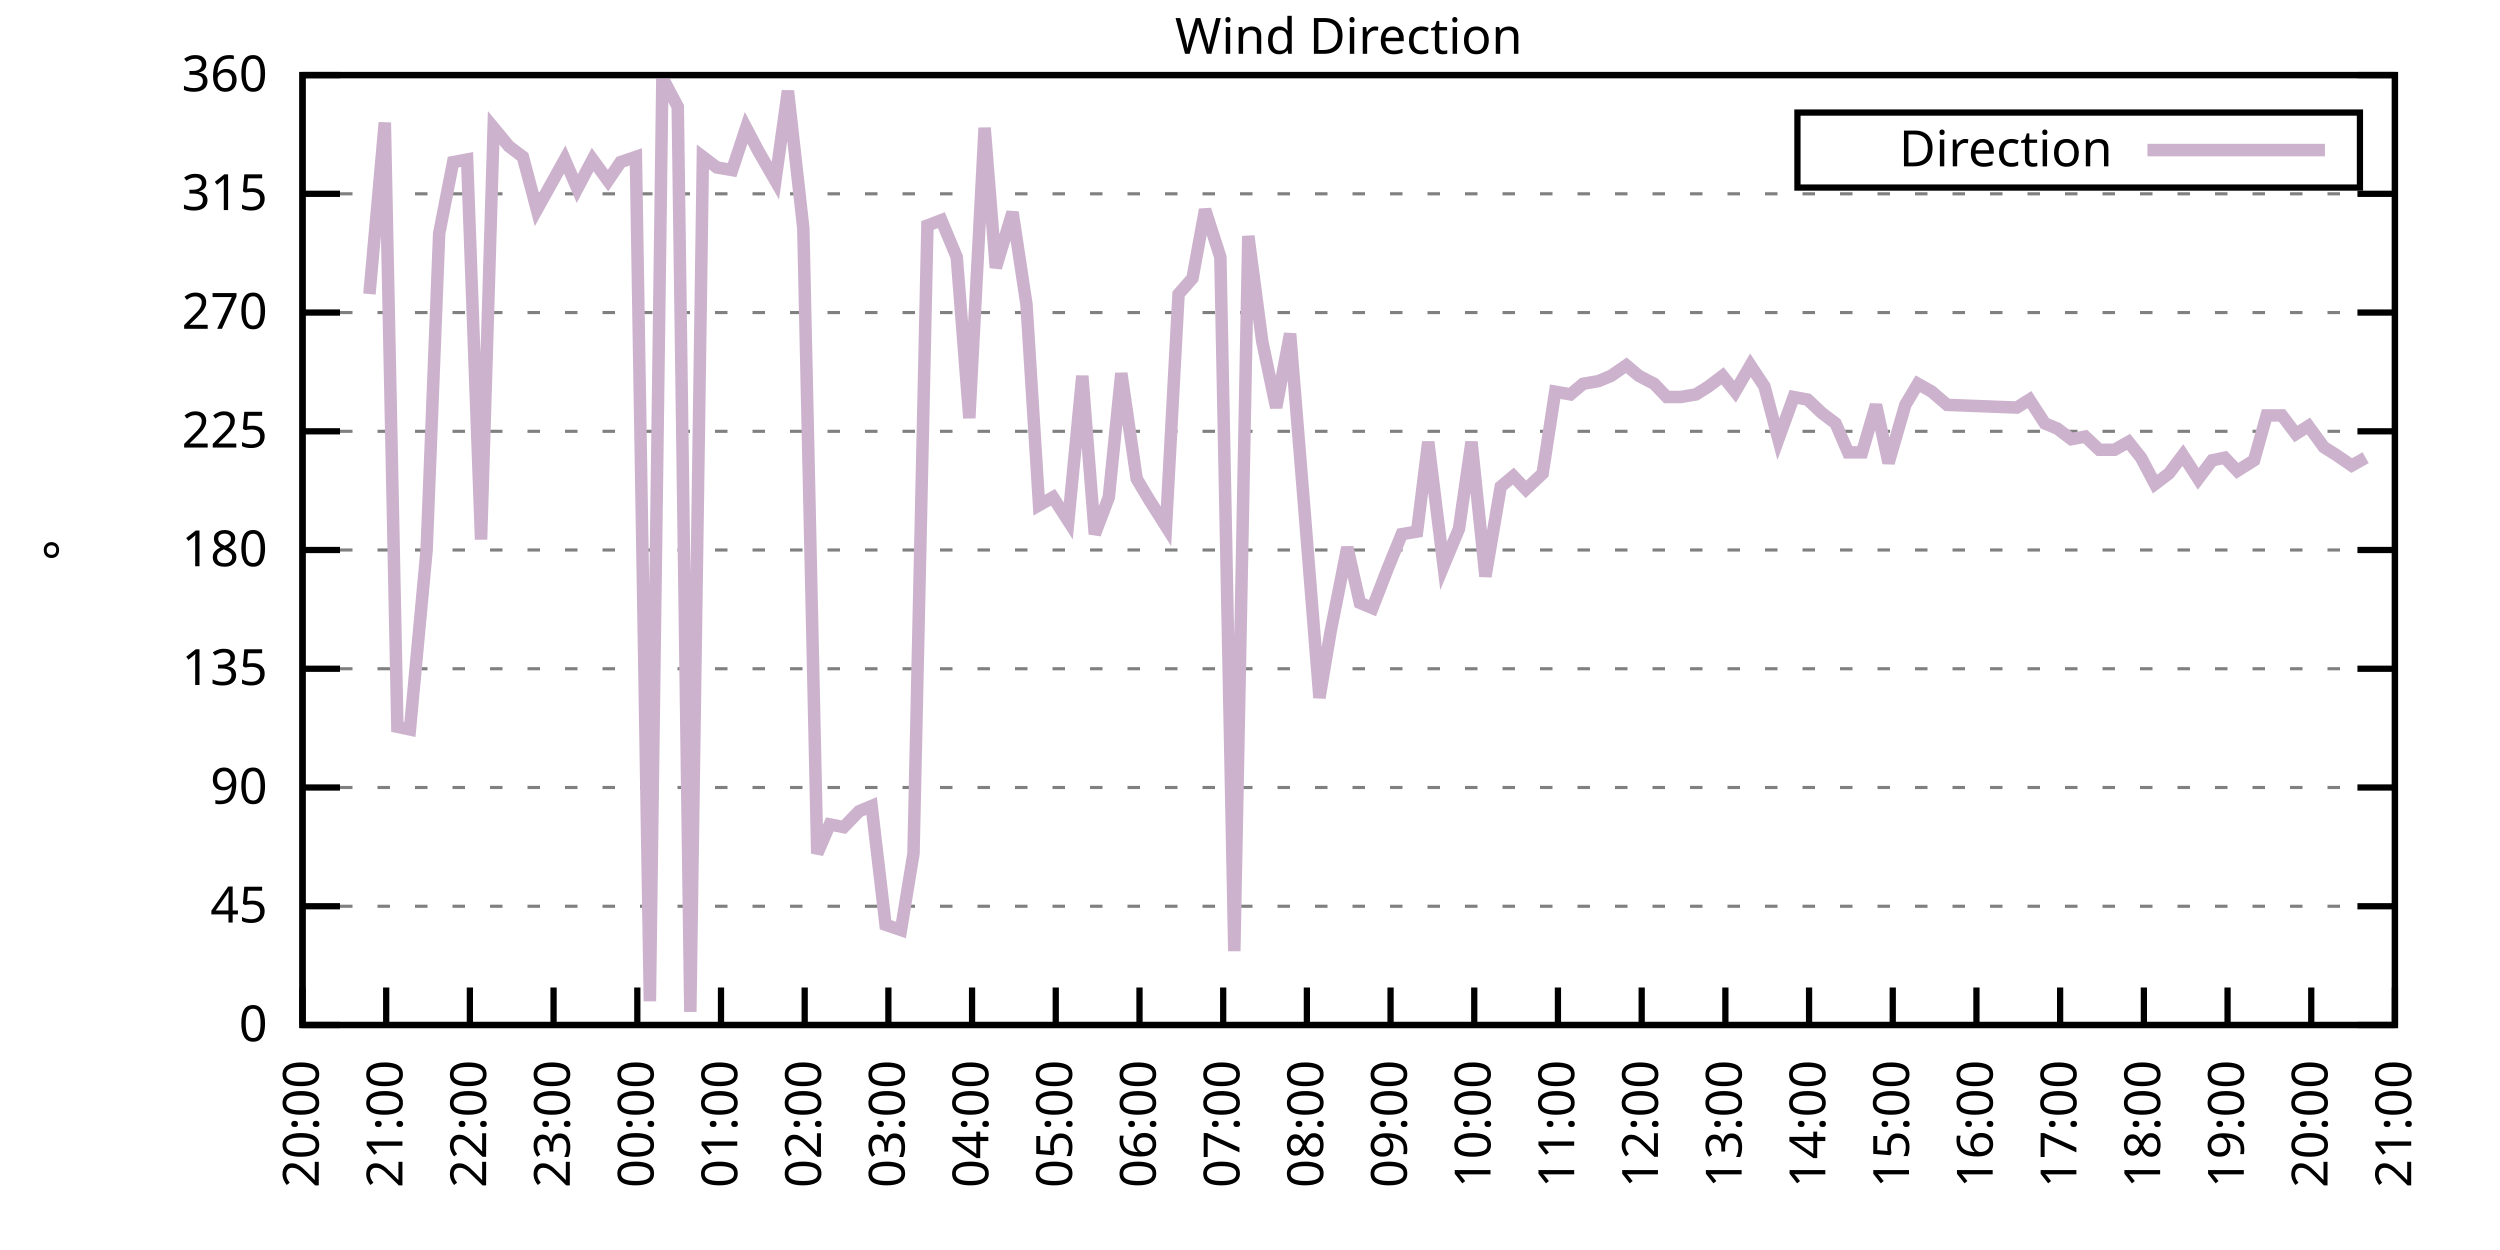
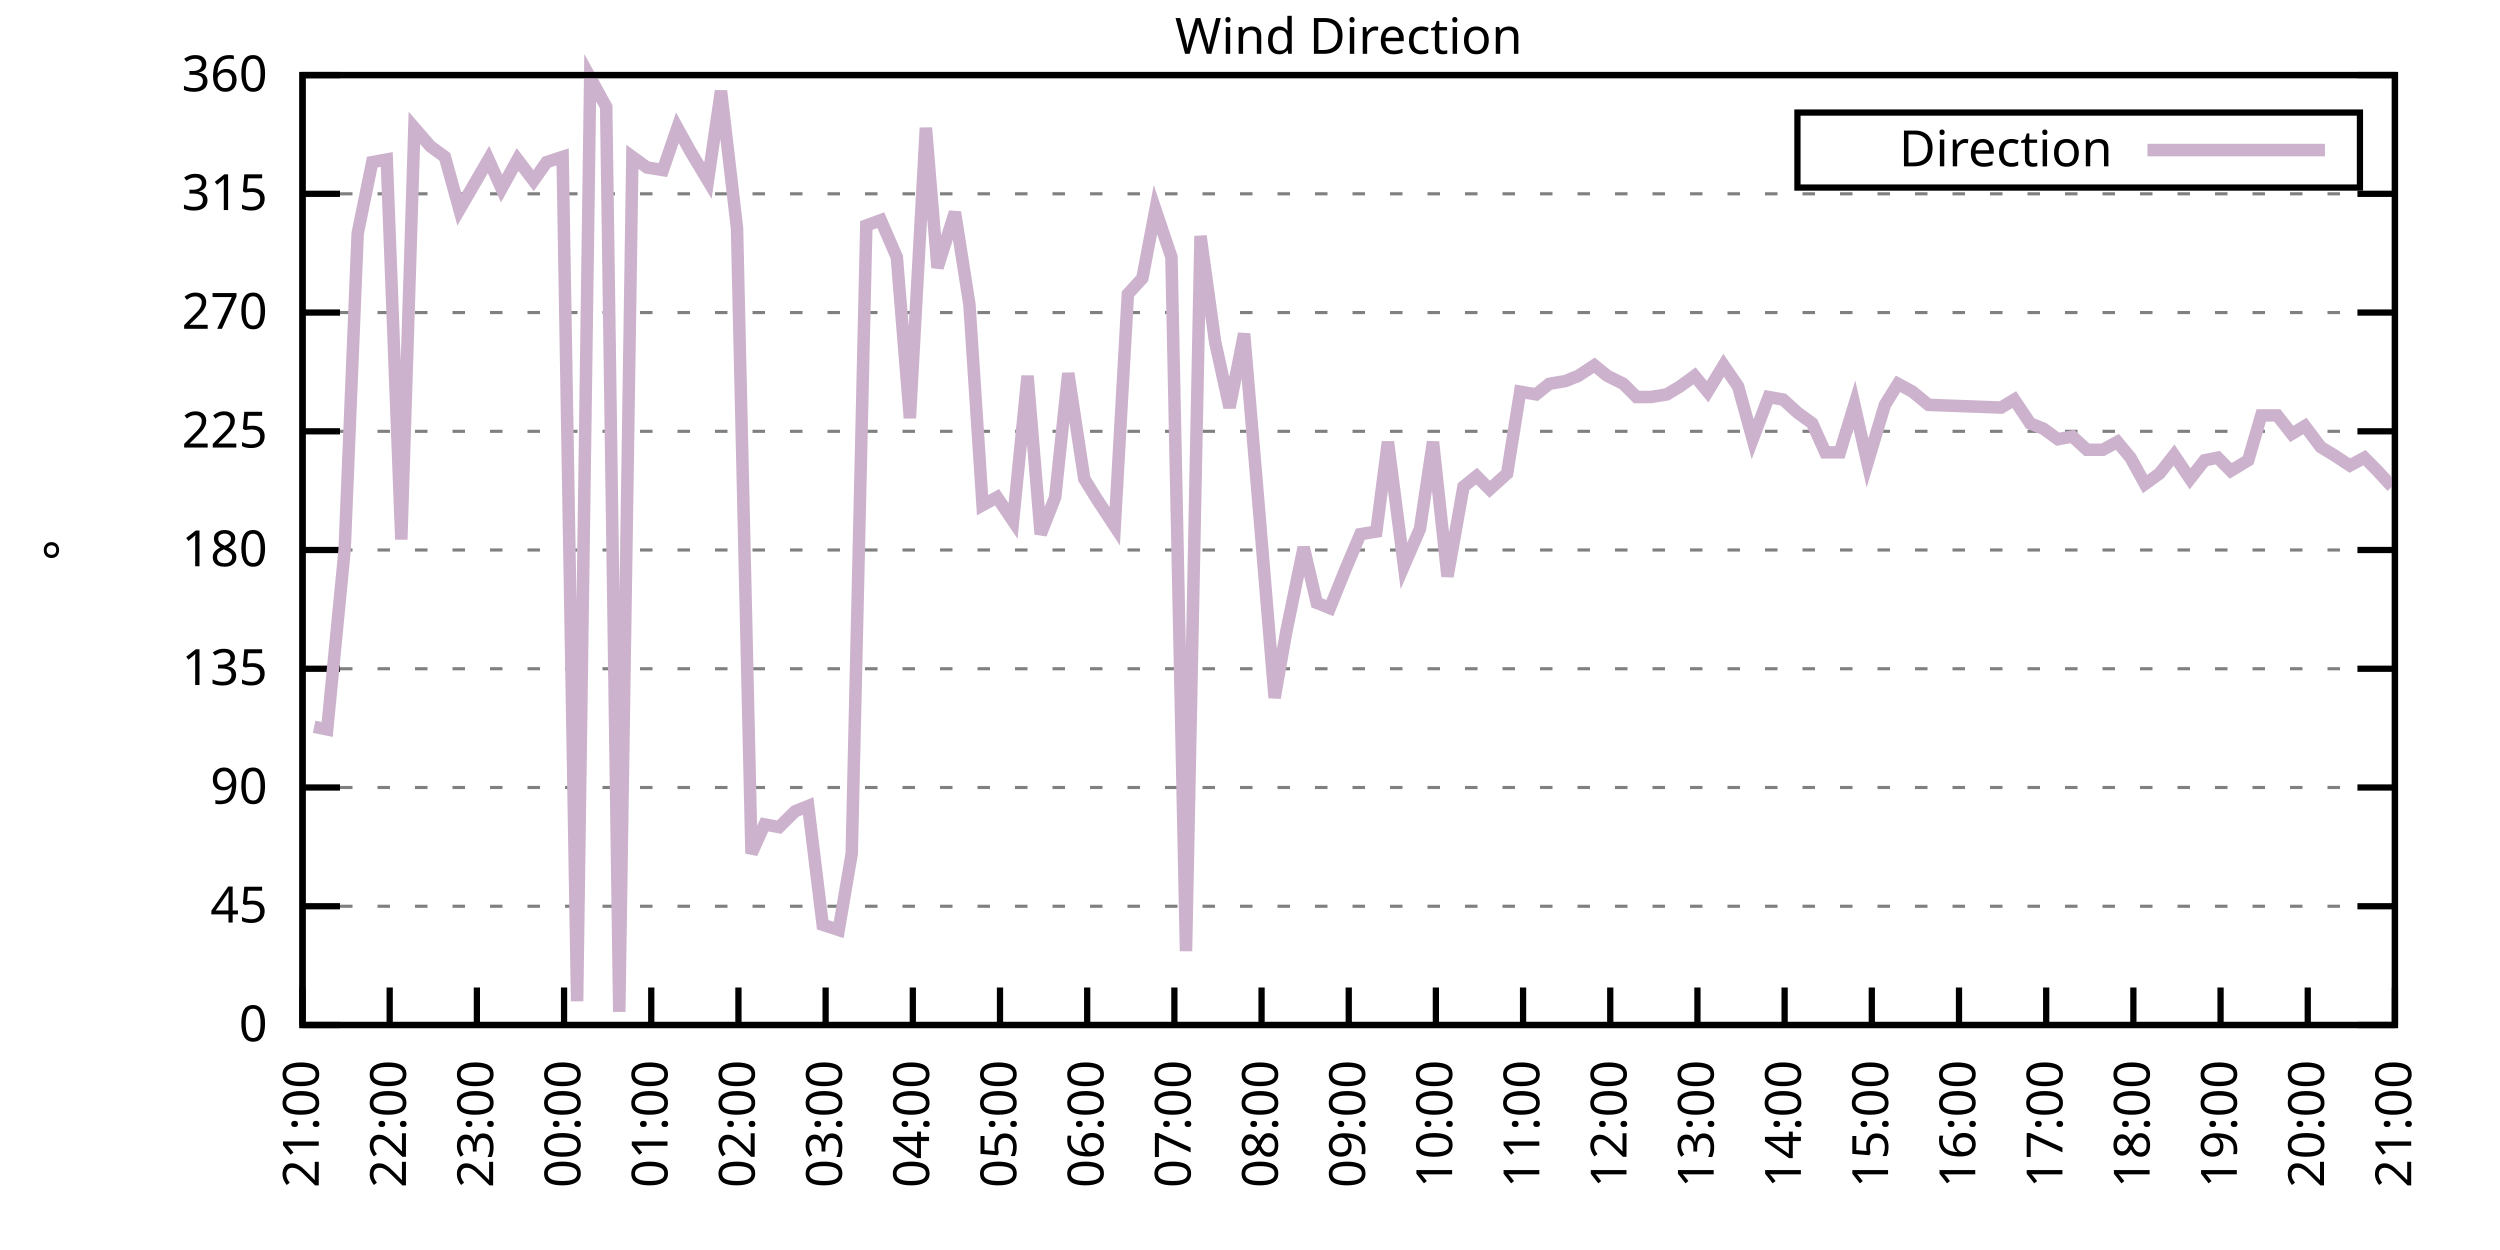
<svg xmlns="http://www.w3.org/2000/svg" xmlns:xlink="http://www.w3.org/1999/xlink" width="400" height="200" viewBox="0 0 400 200">
  <g id="gnuplot_canvas">
    <rect x="0" y="0" width="400" height="200" fill="none" />
    <defs>
      <circle id="gpDot" r="0.5" stroke-width="0.5" stroke="currentColor" />
      <path id="gpPt0" stroke-width="0.333" stroke="currentColor" d="M-1,0 h2 M0,-1 v2" />
      <path id="gpPt1" stroke-width="0.333" stroke="currentColor" d="M-1,-1 L1,1 M1,-1 L-1,1" />
      <path id="gpPt2" stroke-width="0.333" stroke="currentColor" d="M-1,0 L1,0 M0,-1 L0,1 M-1,-1 L1,1 M-1,1 L1,-1" />
      <rect id="gpPt3" stroke-width="0.333" stroke="currentColor" x="-1" y="-1" width="2" height="2" />
      <rect id="gpPt4" stroke-width="0.333" stroke="currentColor" fill="currentColor" x="-1" y="-1" width="2" height="2" />
      <circle id="gpPt5" stroke-width="0.333" stroke="currentColor" cx="0" cy="0" r="1" />
      <use xlink:href="#gpPt5" id="gpPt6" fill="currentColor" stroke="none" />
      <path id="gpPt7" stroke-width="0.333" stroke="currentColor" d="M0,-1.33 L-1.33,0.67 L1.33,0.67 z" />
      <use xlink:href="#gpPt7" id="gpPt8" fill="currentColor" stroke="none" />
      <use xlink:href="#gpPt7" id="gpPt9" stroke="currentColor" transform="rotate(180)" />
      <use xlink:href="#gpPt9" id="gpPt10" fill="currentColor" stroke="none" />
      <use xlink:href="#gpPt3" id="gpPt11" stroke="currentColor" transform="rotate(45)" />
      <use xlink:href="#gpPt11" id="gpPt12" fill="currentColor" stroke="none" />
      <path id="gpPt13" stroke-width="0.333" stroke="currentColor" d="M0,1.330 L1.265,0.411 L0.782,-1.067 L-0.782,-1.076 L-1.265,0.411 z" />
      <use xlink:href="#gpPt13" id="gpPt14" fill="currentColor" stroke="none" />
      <filter id="textbox" filterUnits="objectBoundingBox" x="0" y="0" height="1" width="1">
        <feFlood flood-color="white" flood-opacity="1" result="bgnd" />
        <feComposite in="SourceGraphic" in2="bgnd" operator="atop" />
      </filter>
      <filter id="greybox" filterUnits="objectBoundingBox" x="0" y="0" height="1" width="1">
        <feFlood flood-color="lightgrey" flood-opacity="1" result="grey" />
        <feComposite in="SourceGraphic" in2="grey" operator="atop" />
      </filter>
    </defs>
    <g fill="none" color="white" stroke="currentColor" stroke-width="1.00" stroke-linecap="butt" stroke-linejoin="miter">
</g>
    <g fill="none" color="black" stroke="currentColor" stroke-width="1.00" stroke-linecap="butt" stroke-linejoin="miter">
      <g stroke="none" shape-rendering="crispEdges">
        <polygon fill="rgb(255, 255, 255)" points="48.40,164.00 383.18,164.00 383.18,12.02 48.40,12.02 " />
      </g>
    </g>
    <g fill="none" color="black" stroke="currentColor" stroke-width="1.00" stroke-linecap="butt" stroke-linejoin="miter">
</g>
    <g fill="none" color="black" stroke="black" stroke-width="0.50" stroke-linecap="butt" stroke-linejoin="miter">
</g>
    <g fill="none" color="gray" stroke="currentColor" stroke-width="0.50" stroke-linecap="butt" stroke-linejoin="miter">
      <path stroke="gray" stroke-dasharray="2,4" class="gridline" d="M48.40,164.00 L383.19,164.00  " />
    </g>
    <g fill="none" color="gray" stroke="gray" stroke-width="1.00" stroke-linecap="butt" stroke-linejoin="miter">
</g>
    <g fill="none" color="black" stroke="currentColor" stroke-width="1.00" stroke-linecap="butt" stroke-linejoin="miter">
      <path stroke="black" d="M48.40,164.00 L54.40,164.00 M383.19,164.00 L377.19,164.00  " />
      <g transform="translate(42.80,166.60)" stroke="none" fill="black" font-family="Sans" font-size="8.00" text-anchor="end">
        <text>
          <tspan font-family="Sans"> 0</tspan>
        </text>
      </g>
    </g>
    <g fill="none" color="black" stroke="currentColor" stroke-width="1.00" stroke-linecap="butt" stroke-linejoin="miter">
</g>
    <g fill="none" color="black" stroke="black" stroke-width="0.50" stroke-linecap="butt" stroke-linejoin="miter">
</g>
    <g fill="none" color="gray" stroke="currentColor" stroke-width="0.50" stroke-linecap="butt" stroke-linejoin="miter">
      <path stroke="gray" stroke-dasharray="2,4" class="gridline" d="M48.40,145.00 L383.19,145.00  " />
    </g>
    <g fill="none" color="gray" stroke="gray" stroke-width="1.00" stroke-linecap="butt" stroke-linejoin="miter">
</g>
    <g fill="none" color="black" stroke="currentColor" stroke-width="1.00" stroke-linecap="butt" stroke-linejoin="miter">
      <path stroke="black" d="M48.40,145.00 L54.40,145.00 M383.19,145.00 L377.19,145.00  " />
      <g transform="translate(42.80,147.60)" stroke="none" fill="black" font-family="Sans" font-size="8.00" text-anchor="end">
        <text>
          <tspan font-family="Sans"> 45</tspan>
        </text>
      </g>
    </g>
    <g fill="none" color="black" stroke="currentColor" stroke-width="1.00" stroke-linecap="butt" stroke-linejoin="miter">
</g>
    <g fill="none" color="black" stroke="black" stroke-width="0.50" stroke-linecap="butt" stroke-linejoin="miter">
</g>
    <g fill="none" color="gray" stroke="currentColor" stroke-width="0.50" stroke-linecap="butt" stroke-linejoin="miter">
      <path stroke="gray" stroke-dasharray="2,4" class="gridline" d="M48.40,126.00 L383.19,126.00  " />
    </g>
    <g fill="none" color="gray" stroke="gray" stroke-width="1.00" stroke-linecap="butt" stroke-linejoin="miter">
</g>
    <g fill="none" color="black" stroke="currentColor" stroke-width="1.00" stroke-linecap="butt" stroke-linejoin="miter">
      <path stroke="black" d="M48.40,126.00 L54.40,126.00 M383.19,126.00 L377.19,126.00  " />
      <g transform="translate(42.80,128.60)" stroke="none" fill="black" font-family="Sans" font-size="8.00" text-anchor="end">
        <text>
          <tspan font-family="Sans"> 90</tspan>
        </text>
      </g>
    </g>
    <g fill="none" color="black" stroke="currentColor" stroke-width="1.00" stroke-linecap="butt" stroke-linejoin="miter">
</g>
    <g fill="none" color="black" stroke="black" stroke-width="0.50" stroke-linecap="butt" stroke-linejoin="miter">
</g>
    <g fill="none" color="gray" stroke="currentColor" stroke-width="0.50" stroke-linecap="butt" stroke-linejoin="miter">
      <path stroke="gray" stroke-dasharray="2,4" class="gridline" d="M48.40,107.00 L383.19,107.00  " />
    </g>
    <g fill="none" color="gray" stroke="gray" stroke-width="1.00" stroke-linecap="butt" stroke-linejoin="miter">
</g>
    <g fill="none" color="black" stroke="currentColor" stroke-width="1.00" stroke-linecap="butt" stroke-linejoin="miter">
      <path stroke="black" d="M48.40,107.00 L54.40,107.00 M383.19,107.00 L377.19,107.00  " />
      <g transform="translate(42.80,109.60)" stroke="none" fill="black" font-family="Sans" font-size="8.00" text-anchor="end">
        <text>
          <tspan font-family="Sans"> 135</tspan>
        </text>
      </g>
    </g>
    <g fill="none" color="black" stroke="currentColor" stroke-width="1.00" stroke-linecap="butt" stroke-linejoin="miter">
</g>
    <g fill="none" color="black" stroke="black" stroke-width="0.50" stroke-linecap="butt" stroke-linejoin="miter">
</g>
    <g fill="none" color="gray" stroke="currentColor" stroke-width="0.50" stroke-linecap="butt" stroke-linejoin="miter">
      <path stroke="gray" stroke-dasharray="2,4" class="gridline" d="M48.40,88.00 L383.19,88.00  " />
    </g>
    <g fill="none" color="gray" stroke="gray" stroke-width="1.00" stroke-linecap="butt" stroke-linejoin="miter">
</g>
    <g fill="none" color="black" stroke="currentColor" stroke-width="1.00" stroke-linecap="butt" stroke-linejoin="miter">
      <path stroke="black" d="M48.40,88.00 L54.40,88.00 M383.19,88.00 L377.19,88.00  " />
      <g transform="translate(42.80,90.60)" stroke="none" fill="black" font-family="Sans" font-size="8.00" text-anchor="end">
        <text>
          <tspan font-family="Sans"> 180</tspan>
        </text>
      </g>
    </g>
    <g fill="none" color="black" stroke="currentColor" stroke-width="1.00" stroke-linecap="butt" stroke-linejoin="miter">
</g>
    <g fill="none" color="black" stroke="black" stroke-width="0.50" stroke-linecap="butt" stroke-linejoin="miter">
</g>
    <g fill="none" color="gray" stroke="currentColor" stroke-width="0.50" stroke-linecap="butt" stroke-linejoin="miter">
      <path stroke="gray" stroke-dasharray="2,4" class="gridline" d="M48.40,69.01 L383.19,69.01  " />
    </g>
    <g fill="none" color="gray" stroke="gray" stroke-width="1.00" stroke-linecap="butt" stroke-linejoin="miter">
</g>
    <g fill="none" color="black" stroke="currentColor" stroke-width="1.00" stroke-linecap="butt" stroke-linejoin="miter">
      <path stroke="black" d="M48.40,69.01 L54.40,69.01 M383.19,69.01 L377.19,69.01  " />
      <g transform="translate(42.80,71.61)" stroke="none" fill="black" font-family="Sans" font-size="8.00" text-anchor="end">
        <text>
          <tspan font-family="Sans"> 225</tspan>
        </text>
      </g>
    </g>
    <g fill="none" color="black" stroke="currentColor" stroke-width="1.00" stroke-linecap="butt" stroke-linejoin="miter">
</g>
    <g fill="none" color="black" stroke="black" stroke-width="0.50" stroke-linecap="butt" stroke-linejoin="miter">
</g>
    <g fill="none" color="gray" stroke="currentColor" stroke-width="0.50" stroke-linecap="butt" stroke-linejoin="miter">
      <path stroke="gray" stroke-dasharray="2,4" class="gridline" d="M48.40,50.01 L383.19,50.01  " />
    </g>
    <g fill="none" color="gray" stroke="gray" stroke-width="1.00" stroke-linecap="butt" stroke-linejoin="miter">
</g>
    <g fill="none" color="black" stroke="currentColor" stroke-width="1.00" stroke-linecap="butt" stroke-linejoin="miter">
      <path stroke="black" d="M48.40,50.01 L54.40,50.01 M383.19,50.01 L377.19,50.01  " />
      <g transform="translate(42.80,52.61)" stroke="none" fill="black" font-family="Sans" font-size="8.00" text-anchor="end">
        <text>
          <tspan font-family="Sans"> 270</tspan>
        </text>
      </g>
    </g>
    <g fill="none" color="black" stroke="currentColor" stroke-width="1.00" stroke-linecap="butt" stroke-linejoin="miter">
</g>
    <g fill="none" color="black" stroke="black" stroke-width="0.50" stroke-linecap="butt" stroke-linejoin="miter">
</g>
    <g fill="none" color="gray" stroke="currentColor" stroke-width="0.50" stroke-linecap="butt" stroke-linejoin="miter">
      <path stroke="gray" stroke-dasharray="2,4" class="gridline" d="M48.40,31.01 L383.19,31.01  " />
    </g>
    <g fill="none" color="gray" stroke="gray" stroke-width="1.00" stroke-linecap="butt" stroke-linejoin="miter">
</g>
    <g fill="none" color="black" stroke="currentColor" stroke-width="1.00" stroke-linecap="butt" stroke-linejoin="miter">
      <path stroke="black" d="M48.40,31.01 L54.40,31.01 M383.19,31.01 L377.19,31.01  " />
      <g transform="translate(42.80,33.61)" stroke="none" fill="black" font-family="Sans" font-size="8.00" text-anchor="end">
        <text>
          <tspan font-family="Sans"> 315</tspan>
        </text>
      </g>
    </g>
    <g fill="none" color="black" stroke="currentColor" stroke-width="1.00" stroke-linecap="butt" stroke-linejoin="miter">
</g>
    <g fill="none" color="black" stroke="black" stroke-width="0.50" stroke-linecap="butt" stroke-linejoin="miter">
</g>
    <g fill="none" color="gray" stroke="currentColor" stroke-width="0.50" stroke-linecap="butt" stroke-linejoin="miter">
      <path stroke="gray" stroke-dasharray="2,4" class="gridline" d="M48.40,12.01 L383.19,12.01  " />
    </g>
    <g fill="none" color="gray" stroke="gray" stroke-width="1.00" stroke-linecap="butt" stroke-linejoin="miter">
</g>
    <g fill="none" color="black" stroke="currentColor" stroke-width="1.00" stroke-linecap="butt" stroke-linejoin="miter">
      <path stroke="black" d="M48.40,12.01 L54.40,12.01 M383.19,12.01 L377.19,12.01  " />
      <g transform="translate(42.80,14.61)" stroke="none" fill="black" font-family="Sans" font-size="8.00" text-anchor="end">
        <text>
          <tspan font-family="Sans"> 360</tspan>
        </text>
      </g>
    </g>
    <g fill="none" color="black" stroke="currentColor" stroke-width="1.00" stroke-linecap="butt" stroke-linejoin="miter">
      <path stroke="black" d="M48.40,164.00 L48.40,158.00  " />
      <g transform="translate(51.00,169.60) rotate(270.00)" stroke="none" fill="black" font-family="Sans" font-size="8.00" text-anchor="end">
        <text>
-           <tspan font-family="Sans">20:00</tspan>
-         </text>
-       </g>
-     </g>
-     <g fill="none" color="black" stroke="currentColor" stroke-width="1.00" stroke-linecap="butt" stroke-linejoin="miter">
-       <path stroke="black" d="M61.79,164.00 L61.79,158.00  " />
-       <g transform="translate(64.39,169.60) rotate(270.00)" stroke="none" fill="black" font-family="Sans" font-size="8.00" text-anchor="end">
-         <text>
          <tspan font-family="Sans">21:00</tspan>
        </text>
      </g>
    </g>
    <g fill="none" color="black" stroke="currentColor" stroke-width="1.00" stroke-linecap="butt" stroke-linejoin="miter">
-       <path stroke="black" d="M75.18,164.00 L75.18,158.00  " />
-       <g transform="translate(77.78,169.60) rotate(270.00)" stroke="none" fill="black" font-family="Sans" font-size="8.00" text-anchor="end">
+       <path stroke="black" d="M62.35,164.00 L62.35,158.00  " />
+       <g transform="translate(64.95,169.60) rotate(270.00)" stroke="none" fill="black" font-family="Sans" font-size="8.00" text-anchor="end">
        <text>
          <tspan font-family="Sans">22:00</tspan>
        </text>
      </g>
    </g>
    <g fill="none" color="black" stroke="currentColor" stroke-width="1.00" stroke-linecap="butt" stroke-linejoin="miter">
-       <path stroke="black" d="M88.57,164.00 L88.57,158.00  " />
-       <g transform="translate(91.17,169.60) rotate(270.00)" stroke="none" fill="black" font-family="Sans" font-size="8.00" text-anchor="end">
+       <path stroke="black" d="M76.30,164.00 L76.30,158.00  " />
+       <g transform="translate(78.90,169.60) rotate(270.00)" stroke="none" fill="black" font-family="Sans" font-size="8.00" text-anchor="end">
        <text>
          <tspan font-family="Sans">23:00</tspan>
        </text>
      </g>
    </g>
    <g fill="none" color="black" stroke="currentColor" stroke-width="1.00" stroke-linecap="butt" stroke-linejoin="miter">
-       <path stroke="black" d="M101.97,164.00 L101.97,158.00  " />
-       <g transform="translate(104.57,169.60) rotate(270.00)" stroke="none" fill="black" font-family="Sans" font-size="8.00" text-anchor="end">
+       <path stroke="black" d="M90.25,164.00 L90.25,158.00  " />
+       <g transform="translate(92.85,169.60) rotate(270.00)" stroke="none" fill="black" font-family="Sans" font-size="8.00" text-anchor="end">
        <text>
          <tspan font-family="Sans">00:00</tspan>
        </text>
      </g>
    </g>
    <g fill="none" color="black" stroke="currentColor" stroke-width="1.00" stroke-linecap="butt" stroke-linejoin="miter">
-       <path stroke="black" d="M115.36,164.00 L115.36,158.00  " />
-       <g transform="translate(117.96,169.60) rotate(270.00)" stroke="none" fill="black" font-family="Sans" font-size="8.00" text-anchor="end">
+       <path stroke="black" d="M104.20,164.00 L104.20,158.00  " />
+       <g transform="translate(106.80,169.60) rotate(270.00)" stroke="none" fill="black" font-family="Sans" font-size="8.00" text-anchor="end">
        <text>
          <tspan font-family="Sans">01:00</tspan>
        </text>
      </g>
    </g>
    <g fill="none" color="black" stroke="currentColor" stroke-width="1.00" stroke-linecap="butt" stroke-linejoin="miter">
-       <path stroke="black" d="M128.75,164.00 L128.75,158.00  " />
-       <g transform="translate(131.35,169.60) rotate(270.00)" stroke="none" fill="black" font-family="Sans" font-size="8.00" text-anchor="end">
+       <path stroke="black" d="M118.15,164.00 L118.15,158.00  " />
+       <g transform="translate(120.75,169.60) rotate(270.00)" stroke="none" fill="black" font-family="Sans" font-size="8.00" text-anchor="end">
        <text>
          <tspan font-family="Sans">02:00</tspan>
        </text>
      </g>
    </g>
    <g fill="none" color="black" stroke="currentColor" stroke-width="1.00" stroke-linecap="butt" stroke-linejoin="miter">
-       <path stroke="black" d="M142.14,164.00 L142.14,158.00  " />
-       <g transform="translate(144.74,169.60) rotate(270.00)" stroke="none" fill="black" font-family="Sans" font-size="8.00" text-anchor="end">
+       <path stroke="black" d="M132.10,164.00 L132.10,158.00  " />
+       <g transform="translate(134.70,169.60) rotate(270.00)" stroke="none" fill="black" font-family="Sans" font-size="8.00" text-anchor="end">
        <text>
          <tspan font-family="Sans">03:00</tspan>
        </text>
      </g>
    </g>
    <g fill="none" color="black" stroke="currentColor" stroke-width="1.00" stroke-linecap="butt" stroke-linejoin="miter">
-       <path stroke="black" d="M155.53,164.00 L155.53,158.00  " />
-       <g transform="translate(158.13,169.60) rotate(270.00)" stroke="none" fill="black" font-family="Sans" font-size="8.00" text-anchor="end">
+       <path stroke="black" d="M146.05,164.00 L146.05,158.00  " />
+       <g transform="translate(148.65,169.60) rotate(270.00)" stroke="none" fill="black" font-family="Sans" font-size="8.00" text-anchor="end">
        <text>
          <tspan font-family="Sans">04:00</tspan>
        </text>
      </g>
    </g>
    <g fill="none" color="black" stroke="currentColor" stroke-width="1.00" stroke-linecap="butt" stroke-linejoin="miter">
-       <path stroke="black" d="M168.92,164.00 L168.92,158.00  " />
-       <g transform="translate(171.52,169.60) rotate(270.00)" stroke="none" fill="black" font-family="Sans" font-size="8.00" text-anchor="end">
+       <path stroke="black" d="M160.00,164.00 L160.00,158.00  " />
+       <g transform="translate(162.60,169.60) rotate(270.00)" stroke="none" fill="black" font-family="Sans" font-size="8.00" text-anchor="end">
        <text>
          <tspan font-family="Sans">05:00</tspan>
        </text>
      </g>
    </g>
    <g fill="none" color="black" stroke="currentColor" stroke-width="1.00" stroke-linecap="butt" stroke-linejoin="miter">
-       <path stroke="black" d="M182.32,164.00 L182.32,158.00  " />
-       <g transform="translate(184.92,169.60) rotate(270.00)" stroke="none" fill="black" font-family="Sans" font-size="8.00" text-anchor="end">
+       <path stroke="black" d="M173.95,164.00 L173.95,158.00  " />
+       <g transform="translate(176.55,169.60) rotate(270.00)" stroke="none" fill="black" font-family="Sans" font-size="8.00" text-anchor="end">
        <text>
          <tspan font-family="Sans">06:00</tspan>
        </text>
      </g>
    </g>
    <g fill="none" color="black" stroke="currentColor" stroke-width="1.00" stroke-linecap="butt" stroke-linejoin="miter">
-       <path stroke="black" d="M195.71,164.00 L195.71,158.00  " />
-       <g transform="translate(198.31,169.60) rotate(270.00)" stroke="none" fill="black" font-family="Sans" font-size="8.00" text-anchor="end">
+       <path stroke="black" d="M187.90,164.00 L187.90,158.00  " />
+       <g transform="translate(190.50,169.60) rotate(270.00)" stroke="none" fill="black" font-family="Sans" font-size="8.00" text-anchor="end">
        <text>
          <tspan font-family="Sans">07:00</tspan>
        </text>
      </g>
    </g>
    <g fill="none" color="black" stroke="currentColor" stroke-width="1.00" stroke-linecap="butt" stroke-linejoin="miter">
-       <path stroke="black" d="M209.10,164.00 L209.10,158.00  " />
-       <g transform="translate(211.70,169.60) rotate(270.00)" stroke="none" fill="black" font-family="Sans" font-size="8.00" text-anchor="end">
+       <path stroke="black" d="M201.85,164.00 L201.85,158.00  " />
+       <g transform="translate(204.45,169.60) rotate(270.00)" stroke="none" fill="black" font-family="Sans" font-size="8.00" text-anchor="end">
        <text>
          <tspan font-family="Sans">08:00</tspan>
        </text>
      </g>
    </g>
    <g fill="none" color="black" stroke="currentColor" stroke-width="1.00" stroke-linecap="butt" stroke-linejoin="miter">
-       <path stroke="black" d="M222.49,164.00 L222.49,158.00  " />
-       <g transform="translate(225.09,169.60) rotate(270.00)" stroke="none" fill="black" font-family="Sans" font-size="8.00" text-anchor="end">
+       <path stroke="black" d="M215.80,164.00 L215.80,158.00  " />
+       <g transform="translate(218.40,169.60) rotate(270.00)" stroke="none" fill="black" font-family="Sans" font-size="8.00" text-anchor="end">
        <text>
          <tspan font-family="Sans">09:00</tspan>
        </text>
      </g>
    </g>
    <g fill="none" color="black" stroke="currentColor" stroke-width="1.00" stroke-linecap="butt" stroke-linejoin="miter">
-       <path stroke="black" d="M235.88,164.00 L235.88,158.00  " />
-       <g transform="translate(238.48,169.60) rotate(270.00)" stroke="none" fill="black" font-family="Sans" font-size="8.00" text-anchor="end">
+       <path stroke="black" d="M229.74,164.00 L229.74,158.00  " />
+       <g transform="translate(232.34,169.60) rotate(270.00)" stroke="none" fill="black" font-family="Sans" font-size="8.00" text-anchor="end">
        <text>
          <tspan font-family="Sans">10:00</tspan>
        </text>
      </g>
    </g>
    <g fill="none" color="black" stroke="currentColor" stroke-width="1.00" stroke-linecap="butt" stroke-linejoin="miter">
-       <path stroke="black" d="M249.27,164.00 L249.27,158.00  " />
-       <g transform="translate(251.87,169.60) rotate(270.00)" stroke="none" fill="black" font-family="Sans" font-size="8.00" text-anchor="end">
+       <path stroke="black" d="M243.69,164.00 L243.69,158.00  " />
+       <g transform="translate(246.29,169.60) rotate(270.00)" stroke="none" fill="black" font-family="Sans" font-size="8.00" text-anchor="end">
        <text>
          <tspan font-family="Sans">11:00</tspan>
        </text>
      </g>
    </g>
    <g fill="none" color="black" stroke="currentColor" stroke-width="1.00" stroke-linecap="butt" stroke-linejoin="miter">
-       <path stroke="black" d="M262.67,164.00 L262.67,158.00  " />
-       <g transform="translate(265.27,169.60) rotate(270.00)" stroke="none" fill="black" font-family="Sans" font-size="8.00" text-anchor="end">
+       <path stroke="black" d="M257.64,164.00 L257.64,158.00  " />
+       <g transform="translate(260.24,169.60) rotate(270.00)" stroke="none" fill="black" font-family="Sans" font-size="8.00" text-anchor="end">
        <text>
          <tspan font-family="Sans">12:00</tspan>
        </text>
      </g>
    </g>
    <g fill="none" color="black" stroke="currentColor" stroke-width="1.00" stroke-linecap="butt" stroke-linejoin="miter">
-       <path stroke="black" d="M276.06,164.00 L276.06,158.00  " />
-       <g transform="translate(278.66,169.60) rotate(270.00)" stroke="none" fill="black" font-family="Sans" font-size="8.00" text-anchor="end">
+       <path stroke="black" d="M271.59,164.00 L271.59,158.00  " />
+       <g transform="translate(274.19,169.60) rotate(270.00)" stroke="none" fill="black" font-family="Sans" font-size="8.00" text-anchor="end">
        <text>
          <tspan font-family="Sans">13:00</tspan>
        </text>
      </g>
    </g>
    <g fill="none" color="black" stroke="currentColor" stroke-width="1.00" stroke-linecap="butt" stroke-linejoin="miter">
-       <path stroke="black" d="M289.45,164.00 L289.45,158.00  " />
-       <g transform="translate(292.05,169.60) rotate(270.00)" stroke="none" fill="black" font-family="Sans" font-size="8.00" text-anchor="end">
+       <path stroke="black" d="M285.54,164.00 L285.54,158.00  " />
+       <g transform="translate(288.14,169.60) rotate(270.00)" stroke="none" fill="black" font-family="Sans" font-size="8.00" text-anchor="end">
        <text>
          <tspan font-family="Sans">14:00</tspan>
        </text>
      </g>
    </g>
    <g fill="none" color="black" stroke="currentColor" stroke-width="1.00" stroke-linecap="butt" stroke-linejoin="miter">
-       <path stroke="black" d="M302.84,164.00 L302.84,158.00  " />
-       <g transform="translate(305.44,169.60) rotate(270.00)" stroke="none" fill="black" font-family="Sans" font-size="8.00" text-anchor="end">
+       <path stroke="black" d="M299.49,164.00 L299.49,158.00  " />
+       <g transform="translate(302.09,169.60) rotate(270.00)" stroke="none" fill="black" font-family="Sans" font-size="8.00" text-anchor="end">
        <text>
          <tspan font-family="Sans">15:00</tspan>
        </text>
      </g>
    </g>
    <g fill="none" color="black" stroke="currentColor" stroke-width="1.00" stroke-linecap="butt" stroke-linejoin="miter">
-       <path stroke="black" d="M316.23,164.00 L316.23,158.00  " />
-       <g transform="translate(318.83,169.60) rotate(270.00)" stroke="none" fill="black" font-family="Sans" font-size="8.00" text-anchor="end">
+       <path stroke="black" d="M313.44,164.00 L313.44,158.00  " />
+       <g transform="translate(316.04,169.60) rotate(270.00)" stroke="none" fill="black" font-family="Sans" font-size="8.00" text-anchor="end">
        <text>
          <tspan font-family="Sans">16:00</tspan>
        </text>
      </g>
    </g>
    <g fill="none" color="black" stroke="currentColor" stroke-width="1.00" stroke-linecap="butt" stroke-linejoin="miter">
-       <path stroke="black" d="M329.62,164.00 L329.62,158.00  " />
-       <g transform="translate(332.22,169.60) rotate(270.00)" stroke="none" fill="black" font-family="Sans" font-size="8.00" text-anchor="end">
+       <path stroke="black" d="M327.39,164.00 L327.39,158.00  " />
+       <g transform="translate(329.99,169.60) rotate(270.00)" stroke="none" fill="black" font-family="Sans" font-size="8.00" text-anchor="end">
        <text>
          <tspan font-family="Sans">17:00</tspan>
        </text>
      </g>
    </g>
    <g fill="none" color="black" stroke="currentColor" stroke-width="1.00" stroke-linecap="butt" stroke-linejoin="miter">
-       <path stroke="black" d="M343.02,164.00 L343.02,158.00  " />
-       <g transform="translate(345.62,169.60) rotate(270.00)" stroke="none" fill="black" font-family="Sans" font-size="8.00" text-anchor="end">
+       <path stroke="black" d="M341.34,164.00 L341.34,158.00  " />
+       <g transform="translate(343.94,169.60) rotate(270.00)" stroke="none" fill="black" font-family="Sans" font-size="8.00" text-anchor="end">
        <text>
          <tspan font-family="Sans">18:00</tspan>
        </text>
      </g>
    </g>
    <g fill="none" color="black" stroke="currentColor" stroke-width="1.00" stroke-linecap="butt" stroke-linejoin="miter">
-       <path stroke="black" d="M356.41,164.00 L356.41,158.00  " />
-       <g transform="translate(359.01,169.60) rotate(270.00)" stroke="none" fill="black" font-family="Sans" font-size="8.00" text-anchor="end">
+       <path stroke="black" d="M355.29,164.00 L355.29,158.00  " />
+       <g transform="translate(357.89,169.60) rotate(270.00)" stroke="none" fill="black" font-family="Sans" font-size="8.00" text-anchor="end">
        <text>
          <tspan font-family="Sans">19:00</tspan>
        </text>
      </g>
    </g>
    <g fill="none" color="black" stroke="currentColor" stroke-width="1.00" stroke-linecap="butt" stroke-linejoin="miter">
-       <path stroke="black" d="M369.80,164.00 L369.80,158.00  " />
-       <g transform="translate(372.40,169.60) rotate(270.00)" stroke="none" fill="black" font-family="Sans" font-size="8.00" text-anchor="end">
+       <path stroke="black" d="M369.24,164.00 L369.24,158.00  " />
+       <g transform="translate(371.84,169.60) rotate(270.00)" stroke="none" fill="black" font-family="Sans" font-size="8.00" text-anchor="end">
        <text>
          <tspan font-family="Sans">20:00</tspan>
        </text>
      </g>
    </g>
    <g fill="none" color="black" stroke="currentColor" stroke-width="1.00" stroke-linecap="butt" stroke-linejoin="miter">
      <path stroke="black" d="M383.19,164.00 L383.19,158.00  " />
      <g transform="translate(385.79,169.60) rotate(270.00)" stroke="none" fill="black" font-family="Sans" font-size="8.00" text-anchor="end">
        <text>
          <tspan font-family="Sans">21:00</tspan>
        </text>
      </g>
    </g>
    <g fill="none" color="black" stroke="currentColor" stroke-width="1.00" stroke-linecap="butt" stroke-linejoin="miter">
</g>
    <g fill="none" color="black" stroke="currentColor" stroke-width="1.00" stroke-linecap="butt" stroke-linejoin="miter">
      <path stroke="black" d="M48.40,12.01 L48.40,164.00 L383.19,164.00 L383.19,12.01 L48.40,12.01 Z  " />
    </g>
    <g fill="none" color="black" stroke="currentColor" stroke-width="1.00" stroke-linecap="butt" stroke-linejoin="miter">
</g>
    <g fill="none" color="black" stroke="currentColor" stroke-width="1.00" stroke-linecap="butt" stroke-linejoin="miter">
      <path stroke="black" d="M287.59,30.01 L287.59,18.01 L377.59,18.01 L377.59,30.01 L287.59,30.01 Z  " />
    </g>
    <g id="Wind_direction_plot_1">
      <g fill="none" color="white" stroke="black" stroke-width="2.00" stroke-linecap="butt" stroke-linejoin="miter">
</g>
      <g fill="none" color="black" stroke="currentColor" stroke-width="2.00" stroke-linecap="butt" stroke-linejoin="miter">
        <g transform="translate(337.99,26.61)" stroke="none" fill="black" font-family="Sans" font-size="8.00" text-anchor="end">
          <text>
            <tspan font-family="Sans">Direction</tspan>
          </text>
        </g>
      </g>
      <g fill="none" color="black" stroke="currentColor" stroke-width="2.00" stroke-linecap="butt" stroke-linejoin="miter">
-         <path stroke="rgb(204, 178, 204)" d="M343.59,24.01 L371.99,24.01 M59.11,47.05 L61.57,19.61 L63.58,116.29 L65.59,116.71 L68.26,88.00 L70.27,37.34   L72.50,25.94 L74.74,25.52 L76.97,86.32 L78.98,20.45 L81.43,23.41 L83.66,25.10 L85.90,33.54 L90.36,25.52   L92.37,30.16 L94.82,25.52 L97.28,28.90 L99.29,25.94 L101.74,25.10 L103.98,160.20 L105.98,12.43 L108.44,17.08   L110.45,161.89 L112.46,25.10 L114.69,26.79 L117.14,27.21 L119.38,20.45 L121.38,24.25 L124.06,28.90 L126.07,14.54   L128.53,36.50 L130.76,136.56 L132.77,131.91 L135.00,132.34 L137.45,129.80 L139.46,128.96 L141.69,147.96 L144.15,148.80   L146.16,136.56 L148.39,36.08 L150.62,35.23 L153.08,41.14 L155.09,66.90 L157.54,20.45 L159.33,42.83 L162.01,33.96   L164.24,48.74 L166.25,80.83 L168.48,79.56 L170.93,83.36 L173.17,60.14 L175.17,85.47 L177.41,79.56 L179.41,59.72   L181.87,76.61 L183.88,79.98 L186.56,84.21 L188.57,47.05 L190.80,44.52 L192.81,33.54 L195.26,41.14 L197.49,152.18   L199.73,37.76 L201.96,54.65 L204.19,65.21 L206.42,53.39 L208.65,80.83 L211.11,111.65 L212.89,101.09 L215.57,87.58   L217.58,96.45 L219.59,97.29 L222.04,90.96 L224.28,85.47 L226.73,85.05 L228.52,70.70 L230.97,90.54 L233.43,84.63   L235.44,70.70 L237.67,92.23 L240.12,77.87 L242.13,76.18 L244.14,78.29 L246.82,75.76 L248.83,62.67 L251.28,63.10   L253.29,61.41 L255.75,60.98 L257.76,60.14 L260.21,58.45 L262.22,60.14 L264.67,61.41 L266.68,63.52 L268.92,63.52   L271.37,63.10 L273.38,61.83 L275.61,60.14 L277.62,62.67 L280.07,58.45 L282.31,61.83 L284.54,70.27 L286.99,63.52   L289.23,63.94 L291.46,66.05 L293.69,67.74 L295.70,72.38 L297.93,72.38 L300.16,64.78 L302.17,74.07 L304.85,64.78   L306.86,61.41 L309.09,62.67 L311.54,64.78 L322.70,65.21 L324.71,63.94 L327.17,67.74 L329.18,68.58 L331.41,70.27   L333.64,69.85 L335.87,71.96 L338.33,71.96 L340.56,70.70 L342.57,73.23 L344.80,77.45 L347.03,75.76 L349.26,72.81   L351.72,76.61 L353.95,73.65 L355.96,73.23 L357.97,75.34 L360.65,73.65 L362.66,66.47 L365.11,66.47 L367.34,69.43   L369.35,68.16 L371.81,71.54 L373.82,72.81 L376.27,74.49 L378.50,73.23  " />
+         <path stroke="rgb(204, 178, 204)" d="M343.59,24.01 L371.99,24.01 M50.26,116.29 L52.35,116.71 L55.14,88.00 L57.23,37.34 L59.56,25.94 L61.88,25.52   L64.21,86.32 L66.30,20.45 L68.86,23.41 L71.18,25.10 L73.51,33.54 L78.16,25.52 L80.25,30.16 L82.81,25.52   L85.37,28.90 L87.46,25.94 L90.02,25.10 L92.34,160.20 L94.43,12.43 L96.99,17.08 L99.08,161.89 L101.18,25.10   L103.50,26.79 L106.06,27.21 L108.38,20.45 L110.48,24.25 L113.27,28.90 L115.36,14.54 L117.92,36.50 L120.24,136.56   L122.33,131.91 L124.66,132.34 L127.22,129.80 L129.31,128.96 L131.63,147.96 L134.19,148.80 L136.28,136.56 L138.61,36.08   L140.93,35.23 L143.49,41.14 L145.58,66.90 L148.14,20.45 L150.00,42.83 L152.79,33.96 L155.11,48.74 L157.21,80.83   L159.53,79.56 L162.09,83.36 L164.41,60.14 L166.51,85.47 L168.83,79.56 L170.92,59.72 L173.48,76.61 L175.57,79.98   L178.36,84.21 L180.46,47.05 L182.78,44.52 L184.87,33.54 L187.43,41.14 L189.76,152.18 L192.08,37.76 L194.41,54.65   L196.73,65.21 L199.06,53.39 L201.38,80.83 L203.94,111.65 L205.80,101.09 L208.59,87.58 L210.68,96.45 L212.77,97.29   L215.33,90.96 L217.65,85.47 L220.21,85.05 L222.07,70.70 L224.63,90.54 L227.19,84.63 L229.28,70.70 L231.60,92.23   L234.16,77.87 L236.25,76.18 L238.35,78.29 L241.14,75.76 L243.23,62.67 L245.79,63.10 L247.88,61.41 L250.44,60.98   L252.53,60.14 L255.09,58.45 L257.18,60.14 L259.74,61.41 L261.83,63.52 L264.15,63.52 L266.71,63.10 L268.80,61.83   L271.13,60.14 L273.22,62.67 L275.78,58.45 L278.10,61.83 L280.43,70.27 L282.99,63.52 L285.31,63.94 L287.64,66.05   L289.96,67.74 L292.05,72.38 L294.38,72.38 L296.70,64.78 L298.80,74.07 L301.58,64.78 L303.68,61.41 L306.00,62.67   L308.56,64.78 L320.18,65.21 L322.28,63.94 L324.83,67.74 L326.93,68.58 L329.25,70.27 L331.58,69.85 L333.90,71.96   L336.46,71.96 L338.78,70.70 L340.88,73.23 L343.20,77.45 L345.53,75.76 L347.85,72.81 L350.41,76.61 L352.73,73.65   L354.83,73.23 L356.92,75.34 L359.71,73.65 L361.80,66.47 L364.36,66.47 L366.68,69.43 L368.78,68.16 L371.33,71.54   L373.43,72.81 L375.98,74.49 L378.31,73.23 L380.40,75.34 L382.73,77.87  " />
      </g>
    </g>
    <g fill="none" color="black" stroke="currentColor" stroke-width="2.00" stroke-linecap="butt" stroke-linejoin="miter">
</g>
    <g fill="none" color="black" stroke="black" stroke-width="1.00" stroke-linecap="butt" stroke-linejoin="miter">
</g>
    <g fill="none" color="black" stroke="currentColor" stroke-width="1.00" stroke-linecap="butt" stroke-linejoin="miter">
      <path stroke="black" d="M48.40,12.01 L48.40,164.00 L383.19,164.00 L383.19,12.01 L48.40,12.01 Z  " />
      <g transform="translate(12.80,88.01) rotate(270.00)" stroke="none" fill="black" font-family="Sans" font-size="8.00" text-anchor="middle">
        <text>
          <tspan font-family="Sans">°</tspan>
        </text>
      </g>
    </g>
    <g fill="none" color="black" stroke="currentColor" stroke-width="1.00" stroke-linecap="butt" stroke-linejoin="miter">
</g>
    <g fill="none" color="black" stroke="currentColor" stroke-width="1.00" stroke-linecap="butt" stroke-linejoin="miter">
      <g transform="translate(215.79,8.61)" stroke="none" fill="black" font-family="Sans" font-size="8.00" text-anchor="middle">
        <text>
          <tspan font-family="Sans">Wind Direction</tspan>
        </text>
      </g>
    </g>
    <g fill="none" color="black" stroke="currentColor" stroke-width="1.00" stroke-linecap="butt" stroke-linejoin="miter">
</g>
  </g>
</svg>
